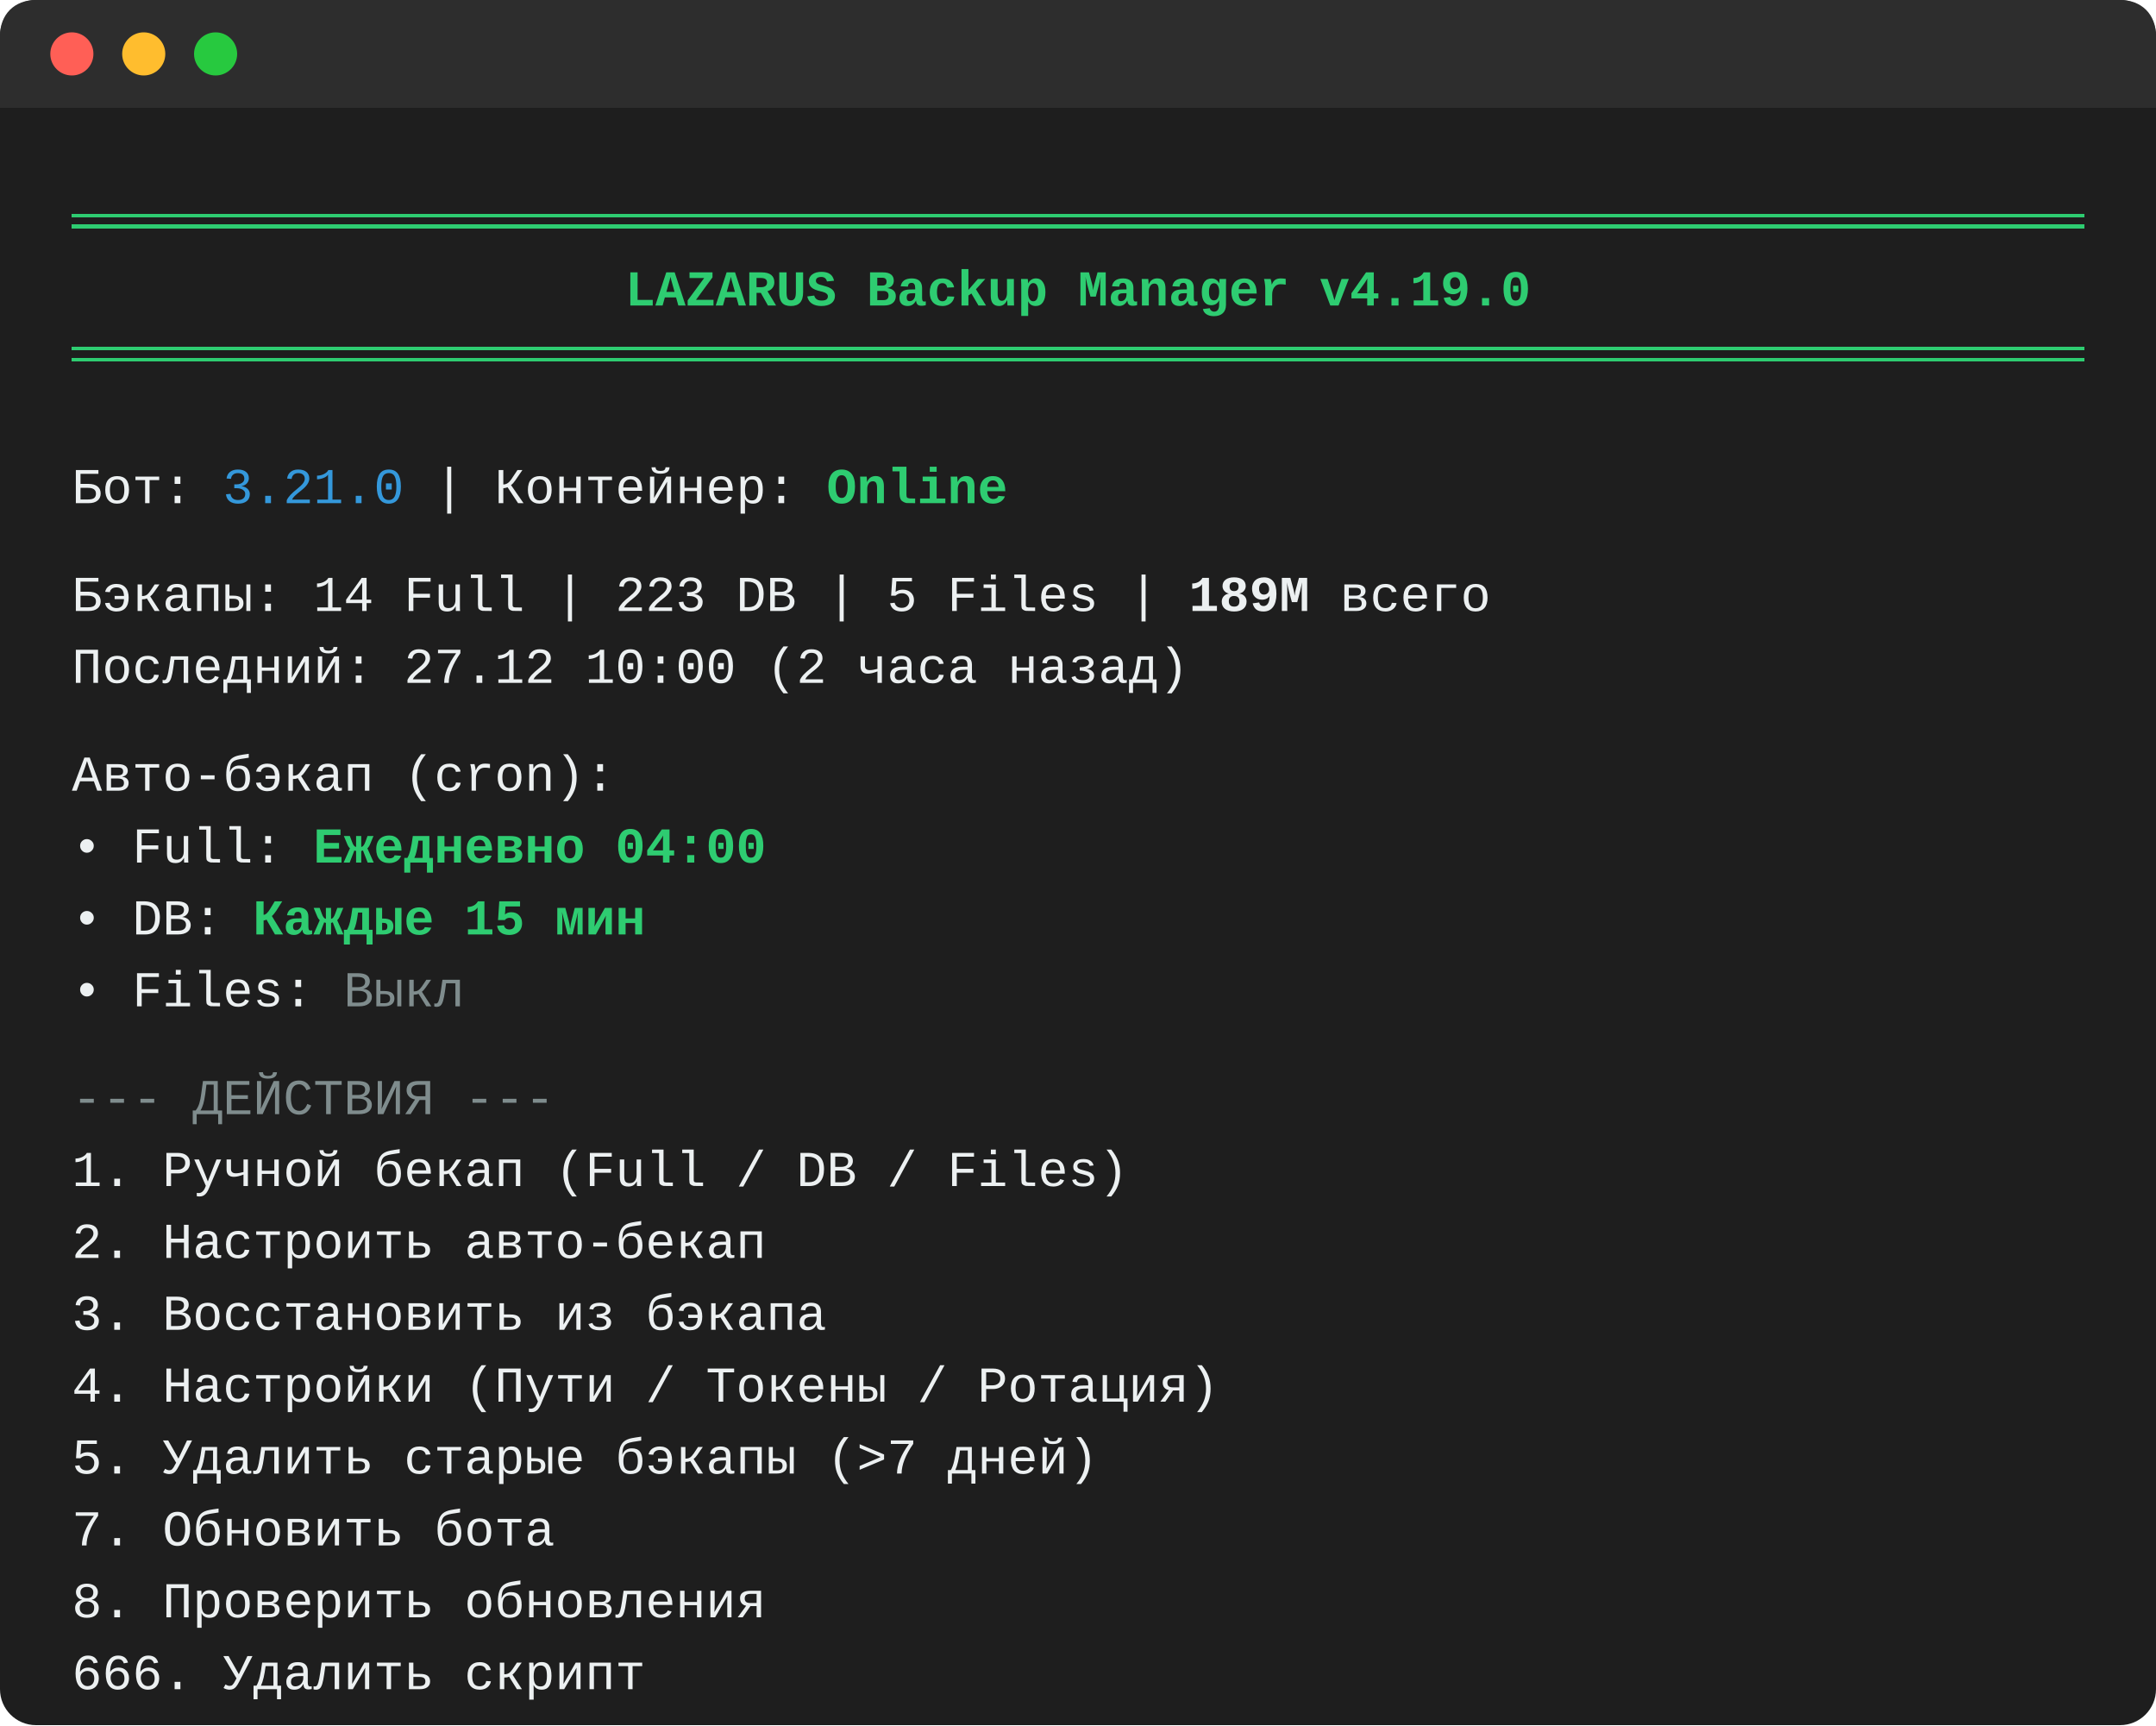
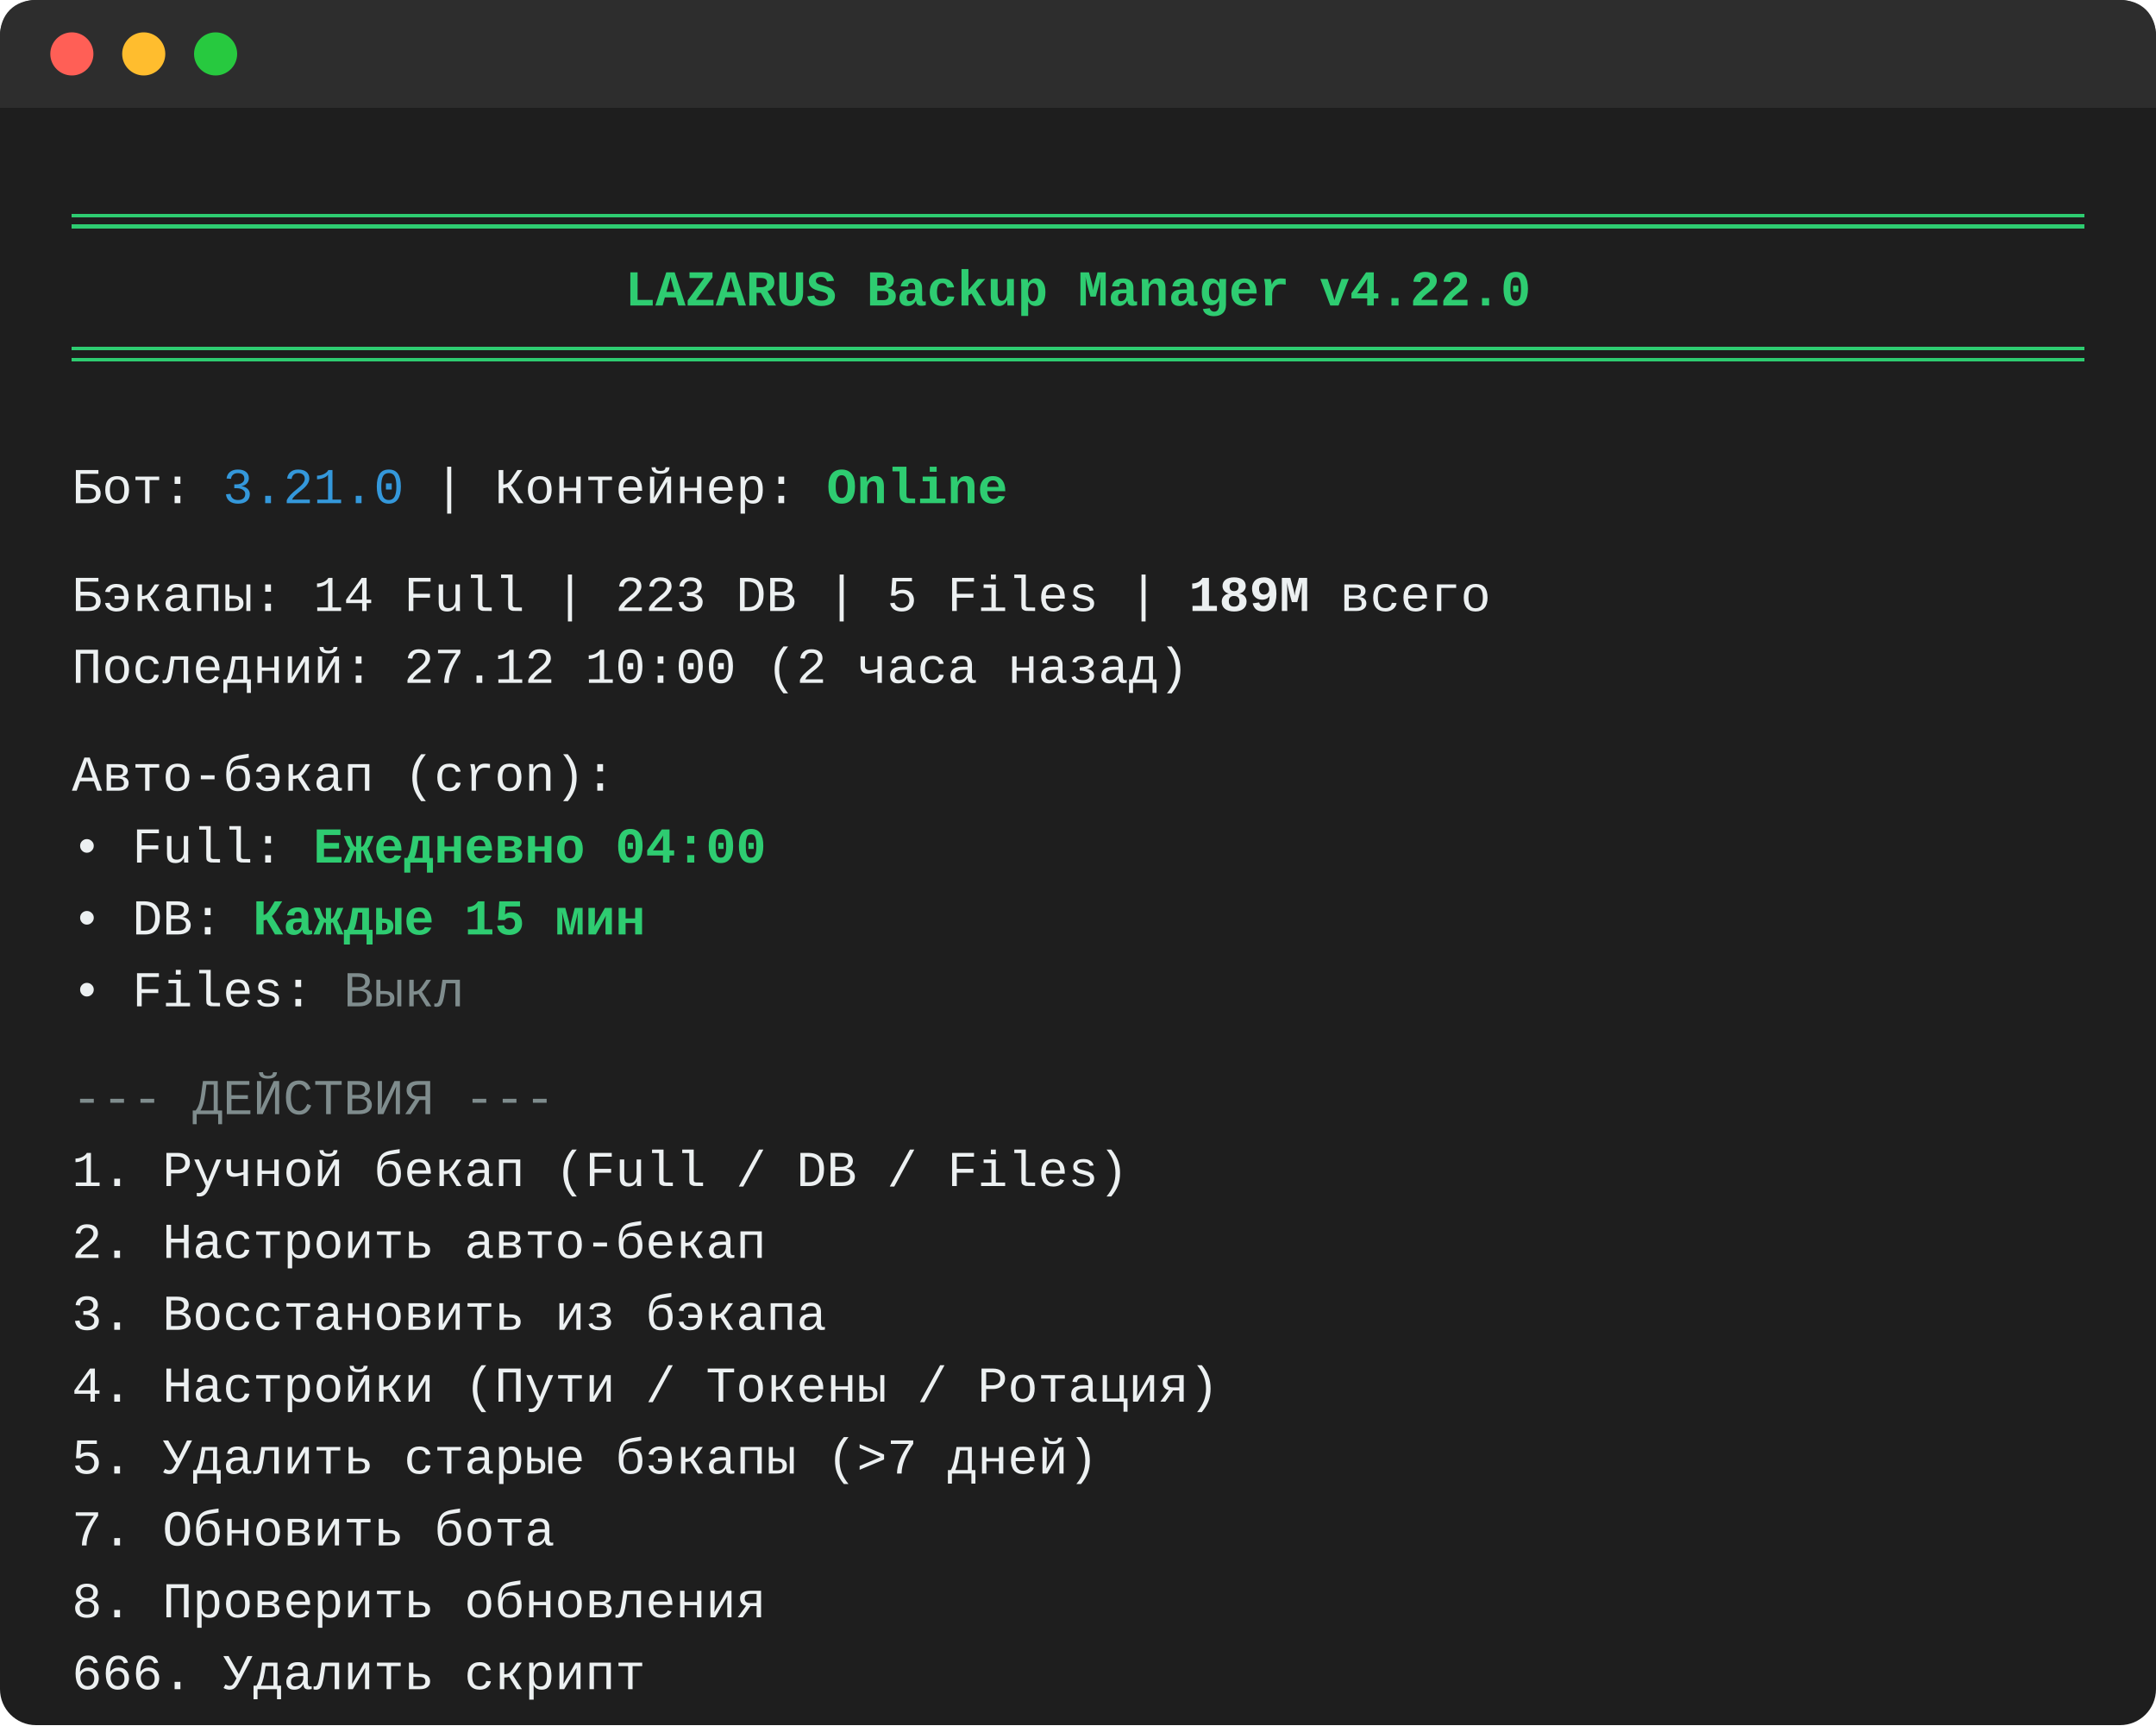
<svg xmlns="http://www.w3.org/2000/svg" width="600" height="480" viewBox="0 0 600 480">
  <style>
    .bg { fill: #1e1e1e; }
    .text { font-family: Consolas, 'Courier New', monospace; font-size: 14px; fill: #ecf0f1; white-space: pre; }
    .green { fill: #2ecc71; font-weight: bold; }
    .cyan { fill: #3498db; }
    .gray { fill: #7f8c8d; }
    .bold { font-weight: bold; }
    .window-header { fill: #2d2d2d; }
    .dot-red { fill: #ff5f56; }
    .dot-yellow { fill: #ffbd2e; }
    .dot-green { fill: #27c93f; }
    .line-stroke { stroke: #2ecc71; stroke-width: 1; }
  </style>
  <rect x="0" y="0" width="600" height="480" rx="10" ry="10" class="bg" />
  <path d="M0 10 C0 4 4 0 10 0 L590 0 C596 0 600 4 600 10 L600 30 L0 30 Z" class="window-header" />
  <circle cx="20" cy="15" r="6" class="dot-red" />
  <circle cx="40" cy="15" r="6" class="dot-yellow" />
  <circle cx="60" cy="15" r="6" class="dot-green" />
  <path d="M20 60 L580 60 M20 63 L580 63" class="line-stroke" shape-rendering="crispEdges" />
-   <text x="300" y="85" text-anchor="middle" class="text green bold">LAZARUS Backup Manager v4.19.0</text>
+   <text x="300" y="85" text-anchor="middle" class="text green bold">LAZARUS Backup Manager v4.22.0</text>
  <path d="M20 97 L580 97 M20 100 L580 100" class="line-stroke" shape-rendering="crispEdges" />
  <text x="20" y="140" class="text">
    <tspan>Бот: <tspan class="cyan">3.21.0</tspan> | Контейнер: <tspan class="green">Online</tspan>
    </tspan>
    <tspan x="20" dy="30">Бэкапы: 14 Full | 223 DB | 5 Files | <tspan class="bold">189M</tspan> всего</tspan>
    <tspan x="20" dy="20">Последний: 27.12 10:00 (2 часа назад)</tspan>
    <tspan x="20" dy="30">Авто-бэкап (cron):</tspan>
    <tspan x="20" dy="20"> • Full:  <tspan class="green">Ежедневно 04:00</tspan>
    </tspan>
    <tspan x="20" dy="20"> • DB:    <tspan class="green">Каждые 15 мин</tspan>
    </tspan>
    <tspan x="20" dy="20"> • Files: <tspan class="gray">Выкл</tspan>
    </tspan>
    <tspan x="20" dy="30" class="gray"> --- ДЕЙСТВИЯ ---</tspan>
    <tspan x="20" dy="20"> 1. Ручной бекап (Full / DB / Files)</tspan>
    <tspan x="20" dy="20"> 2. Настроить авто-бекап</tspan>
    <tspan x="20" dy="20"> 3. Восстановить из бэкапа</tspan>
    <tspan x="20" dy="20"> 4. Настройки (Пути / Токены / Ротация)</tspan>
    <tspan x="20" dy="20"> 5. Удалить старые бэкапы (&gt;7 дней)</tspan>
    <tspan x="20" dy="20"> 7. Обновить бота</tspan>
    <tspan x="20" dy="20"> 8. Проверить обновления</tspan>
    <tspan x="20" dy="20"> 666. Удалить скрипт</tspan>
    <tspan x="20" dy="20"> 0. Выход</tspan>
    <tspan x="20" dy="30">Ваш выбор &gt; <tspan class="green">_</tspan>
    </tspan>
  </text>
</svg>
